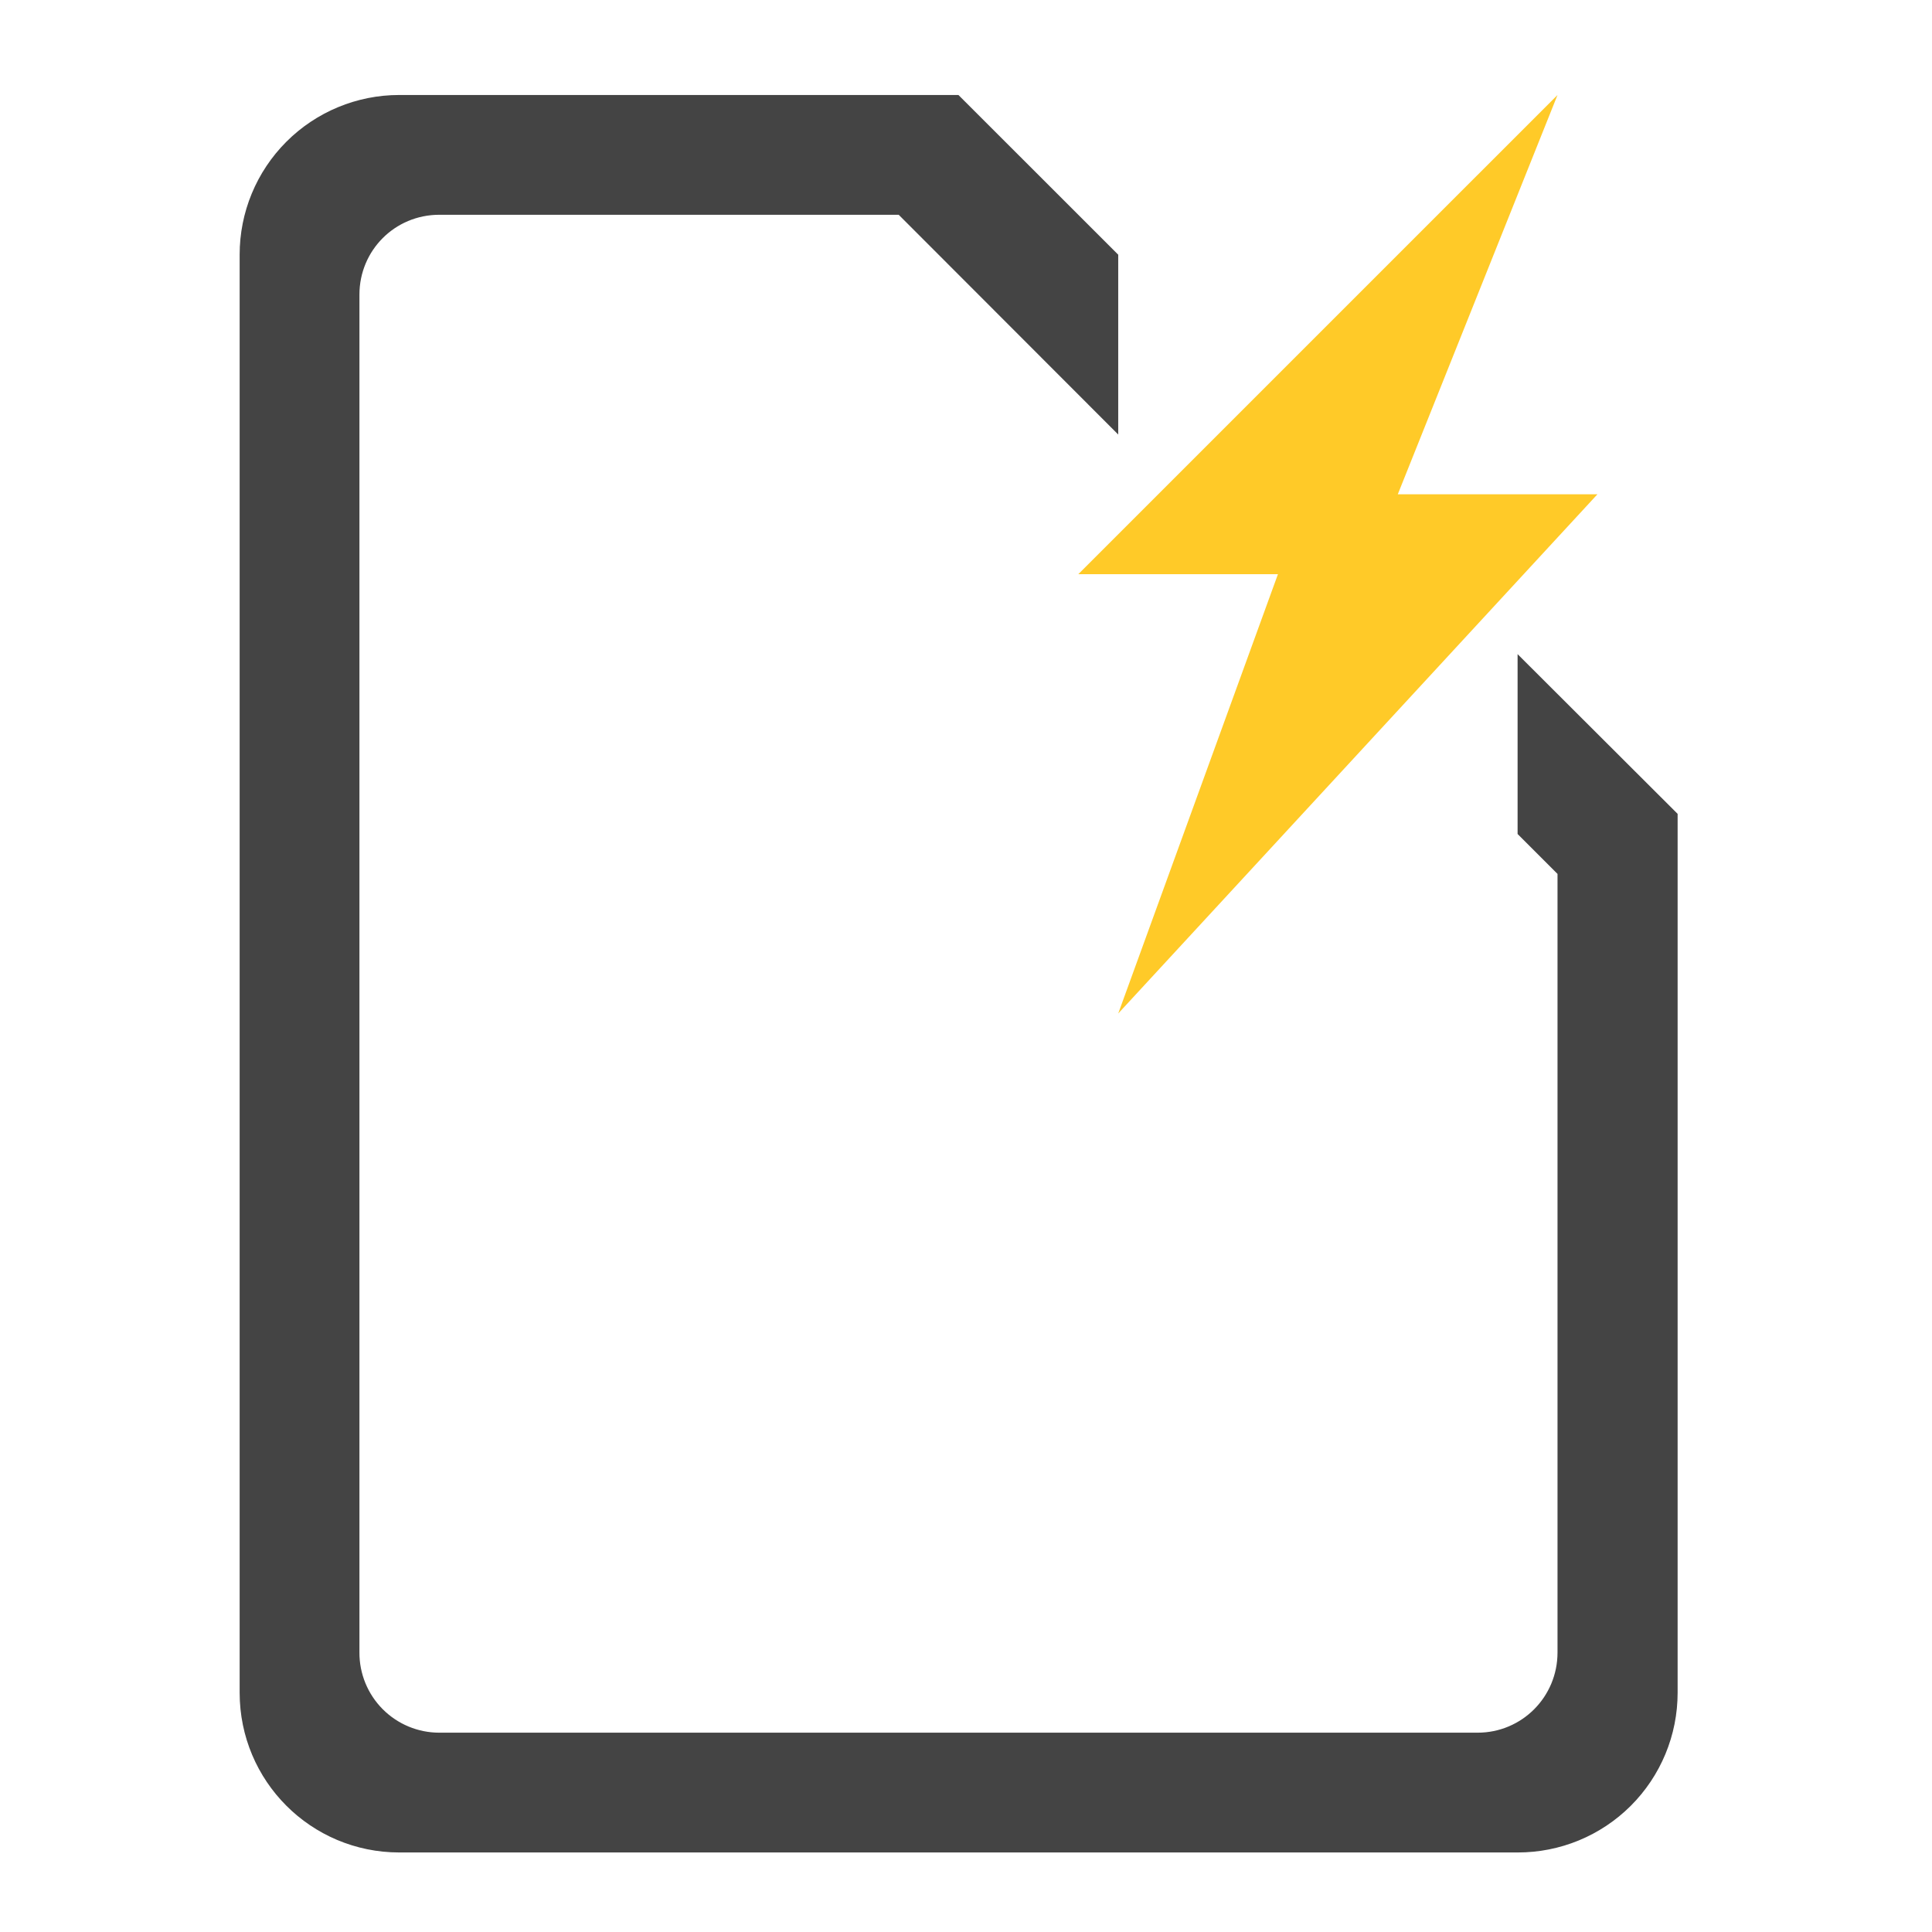
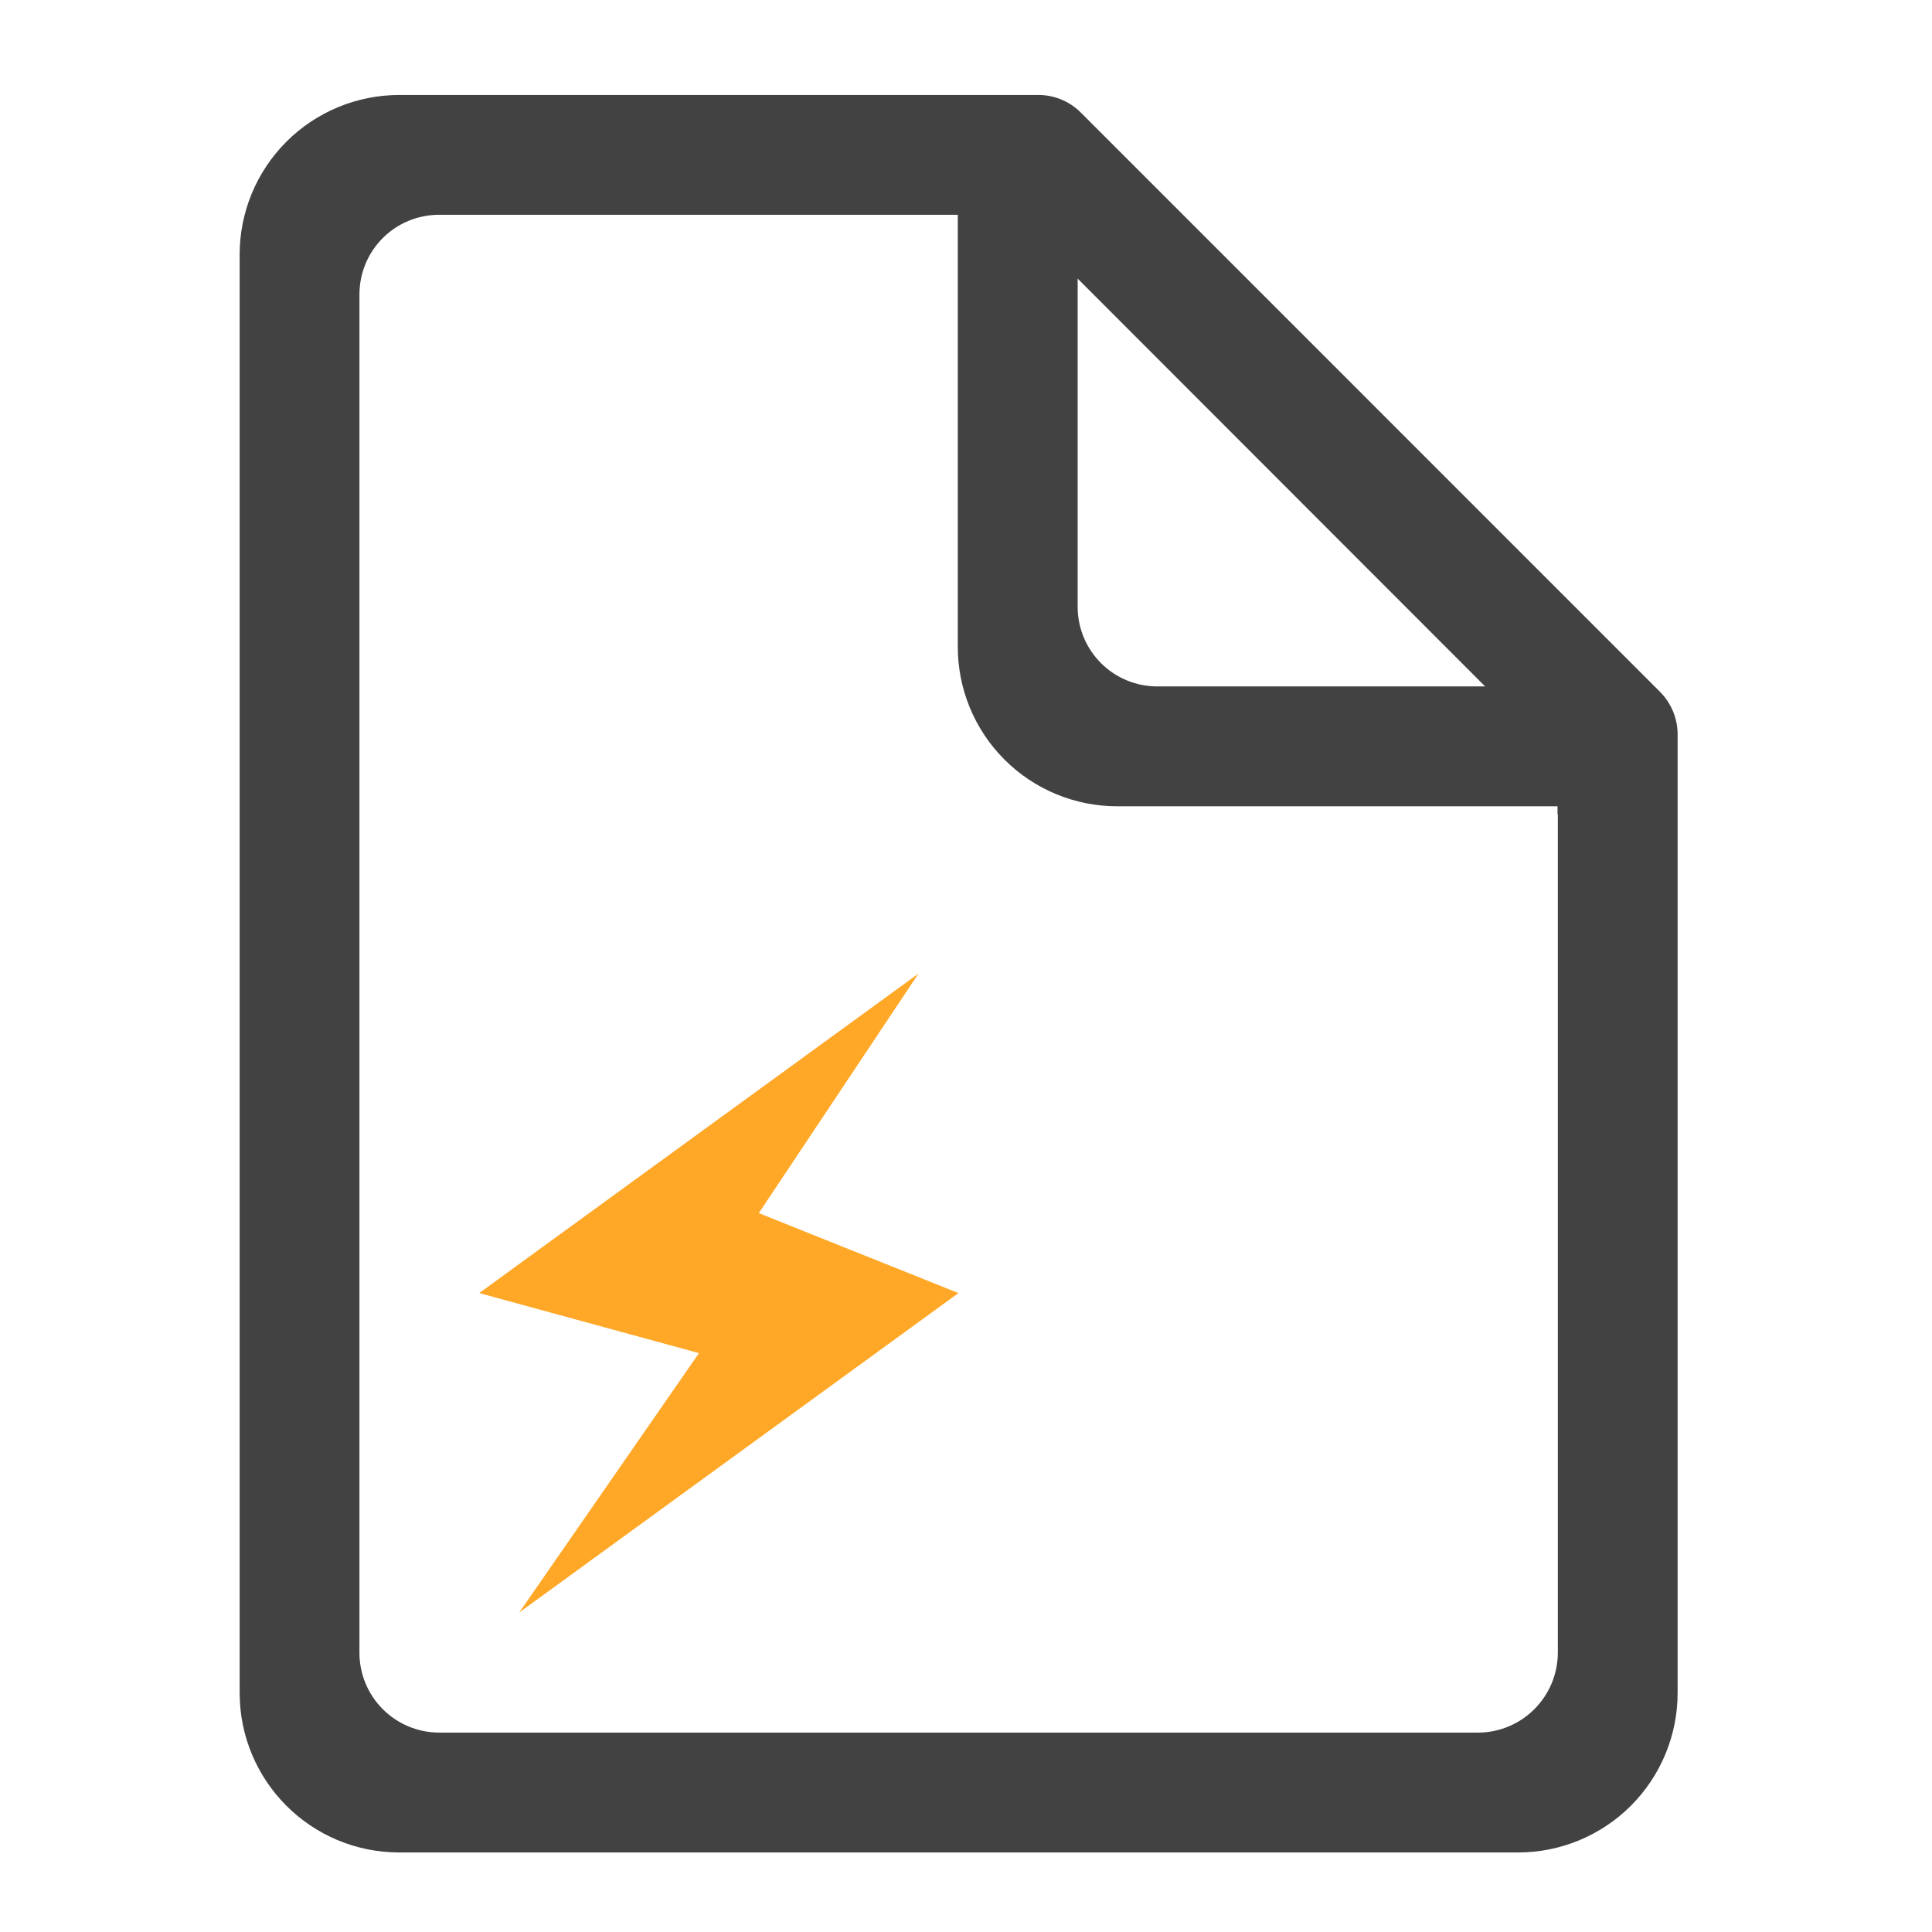
- <svg xmlns="http://www.w3.org/2000/svg" xmlns:xlink="http://www.w3.org/1999/xlink" width="32" height="32" viewBox="0 0 24 24">
-   <defs>
-     <filter id="a" filterUnits="objectBoundingBox" x="0%" y="0%" width="100%" height="100%">
-       <feColorMatrix in="SourceGraphic" values="0 0 0 0 1 0 0 0 0 1 0 0 0 0 1 0 0 0 1 0" />
-     </filter>
-     <mask id="d">
-       <path fill-opacity=".988" d="M0 0h24v24H0z" filter="url(#a)" />
-     </mask>
-     <clipPath id="b">
-       <path d="M0 0h24v24H0z" />
-     </clipPath>
-     <g id="c" clip-path="url(#b)">
-       <path d="M4.96 1.18a1.982 1.982 0 0 0-1.983 1.984v17.863c0 1.098.886 1.985 1.984 1.985h13.89a1.983 1.983 0 0 0 1.989-1.985V10.11l-1.988-1.984v2.234l.496.496v9.672c0 .551-.442.996-.993.996H5.457a.992.992 0 0 1-.992-.996V3.66c0-.55.441-.992.992-.992h5.707l2.727 2.73V3.164L11.906 1.18zm0 0" fill="#424242" />
-     </g>
-   </defs>
-   <use xlink:href="#c" mask="url(#d)" />
-   <path d="M19.348 1.18l-5.953 5.953h2.48l-1.984 5.457 5.953-6.45h-2.48zm0 0" fill-rule="evenodd" fill="#ffca28" />
+ <svg xmlns="http://www.w3.org/2000/svg" width="32" height="32" viewBox="0 0 24 24">
+   <path d="M11.906 1.18H4.961a1.982 1.982 0 0 0-1.984 1.984v17.863c0 1.098.886 1.985 1.984 1.985h13.894a1.982 1.982 0 0 0 1.985-1.985V9.117a.75.75 0 0 0-.219-.523l-7.195-7.196a.742.742 0 0 0-.528-.218zM5.457 2.668h6.441v5.363a1.98 1.98 0 0 0 1.985 1.985h5.465v.093c0 .004.004.008.004.012v10.406c0 .551-.446.996-.993.996H5.457a.992.992 0 0 1-.992-.996V3.66c0-.55.441-.992.992-.992zm7.93.793l5.062 5.066h-4.07a.989.989 0 0 1-.992-.992zm0 0" fill="#424242" />
+   <path d="M6.45 20.031l5.456-3.968-2.48-.993 1.984-2.976-5.457 3.969 2.73.746zm0 0" fill="#ffa726" />
</svg>
